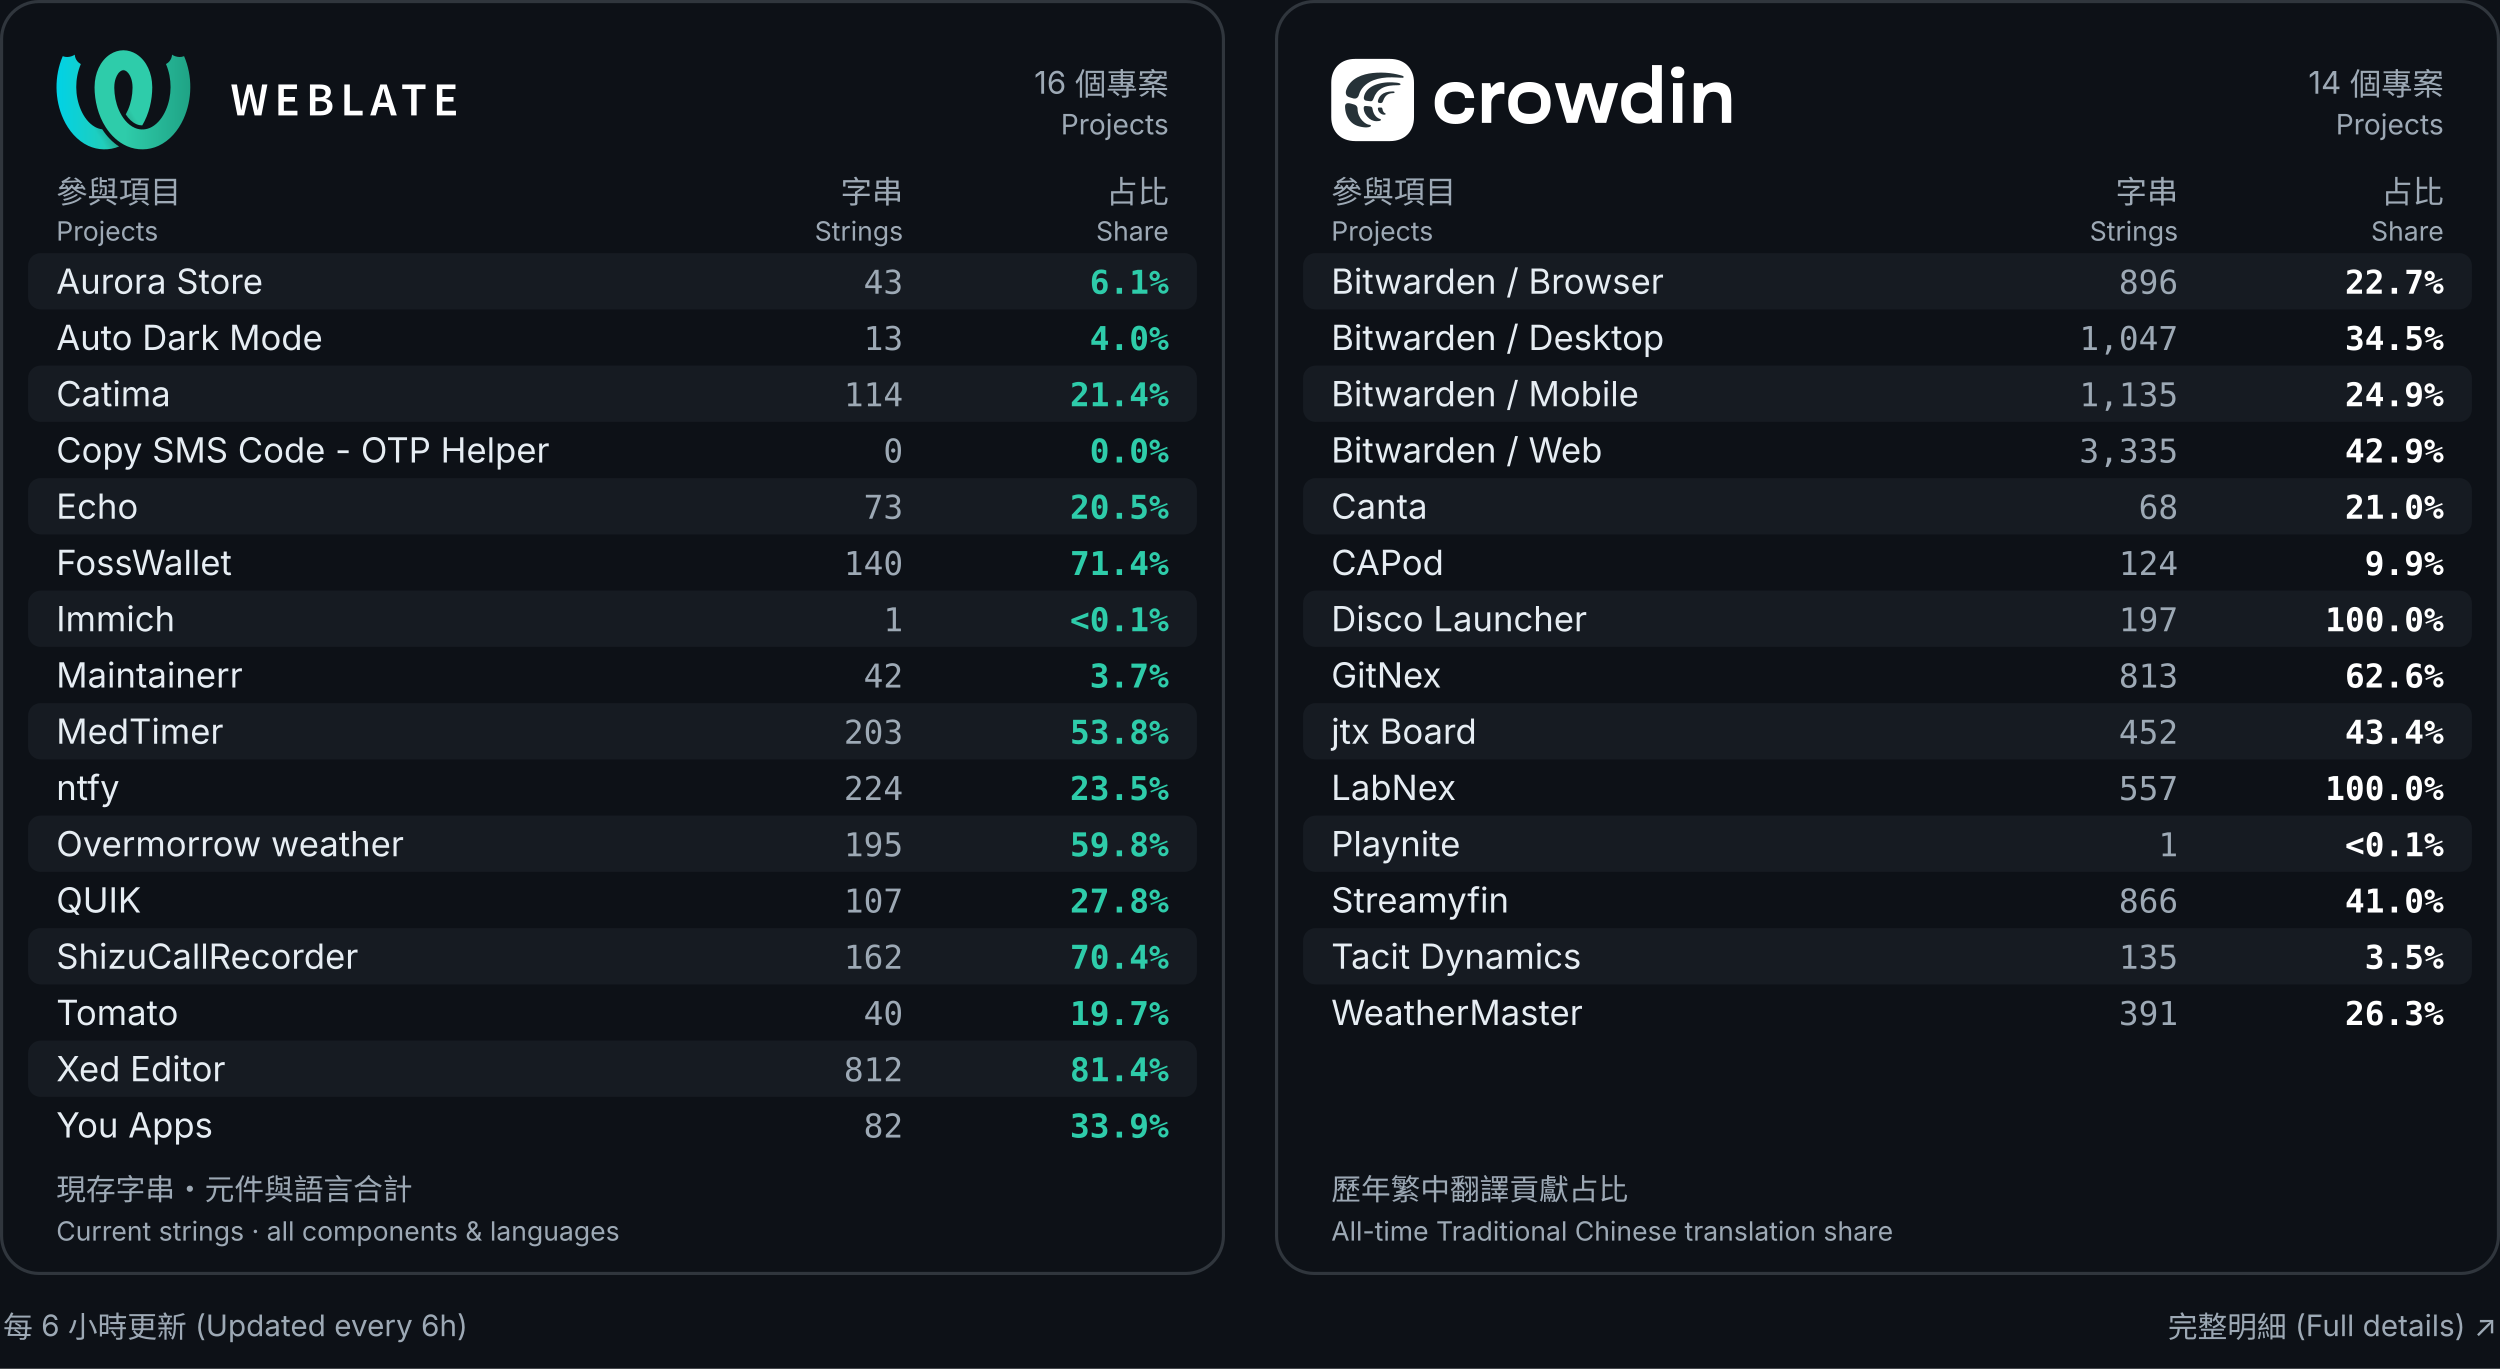
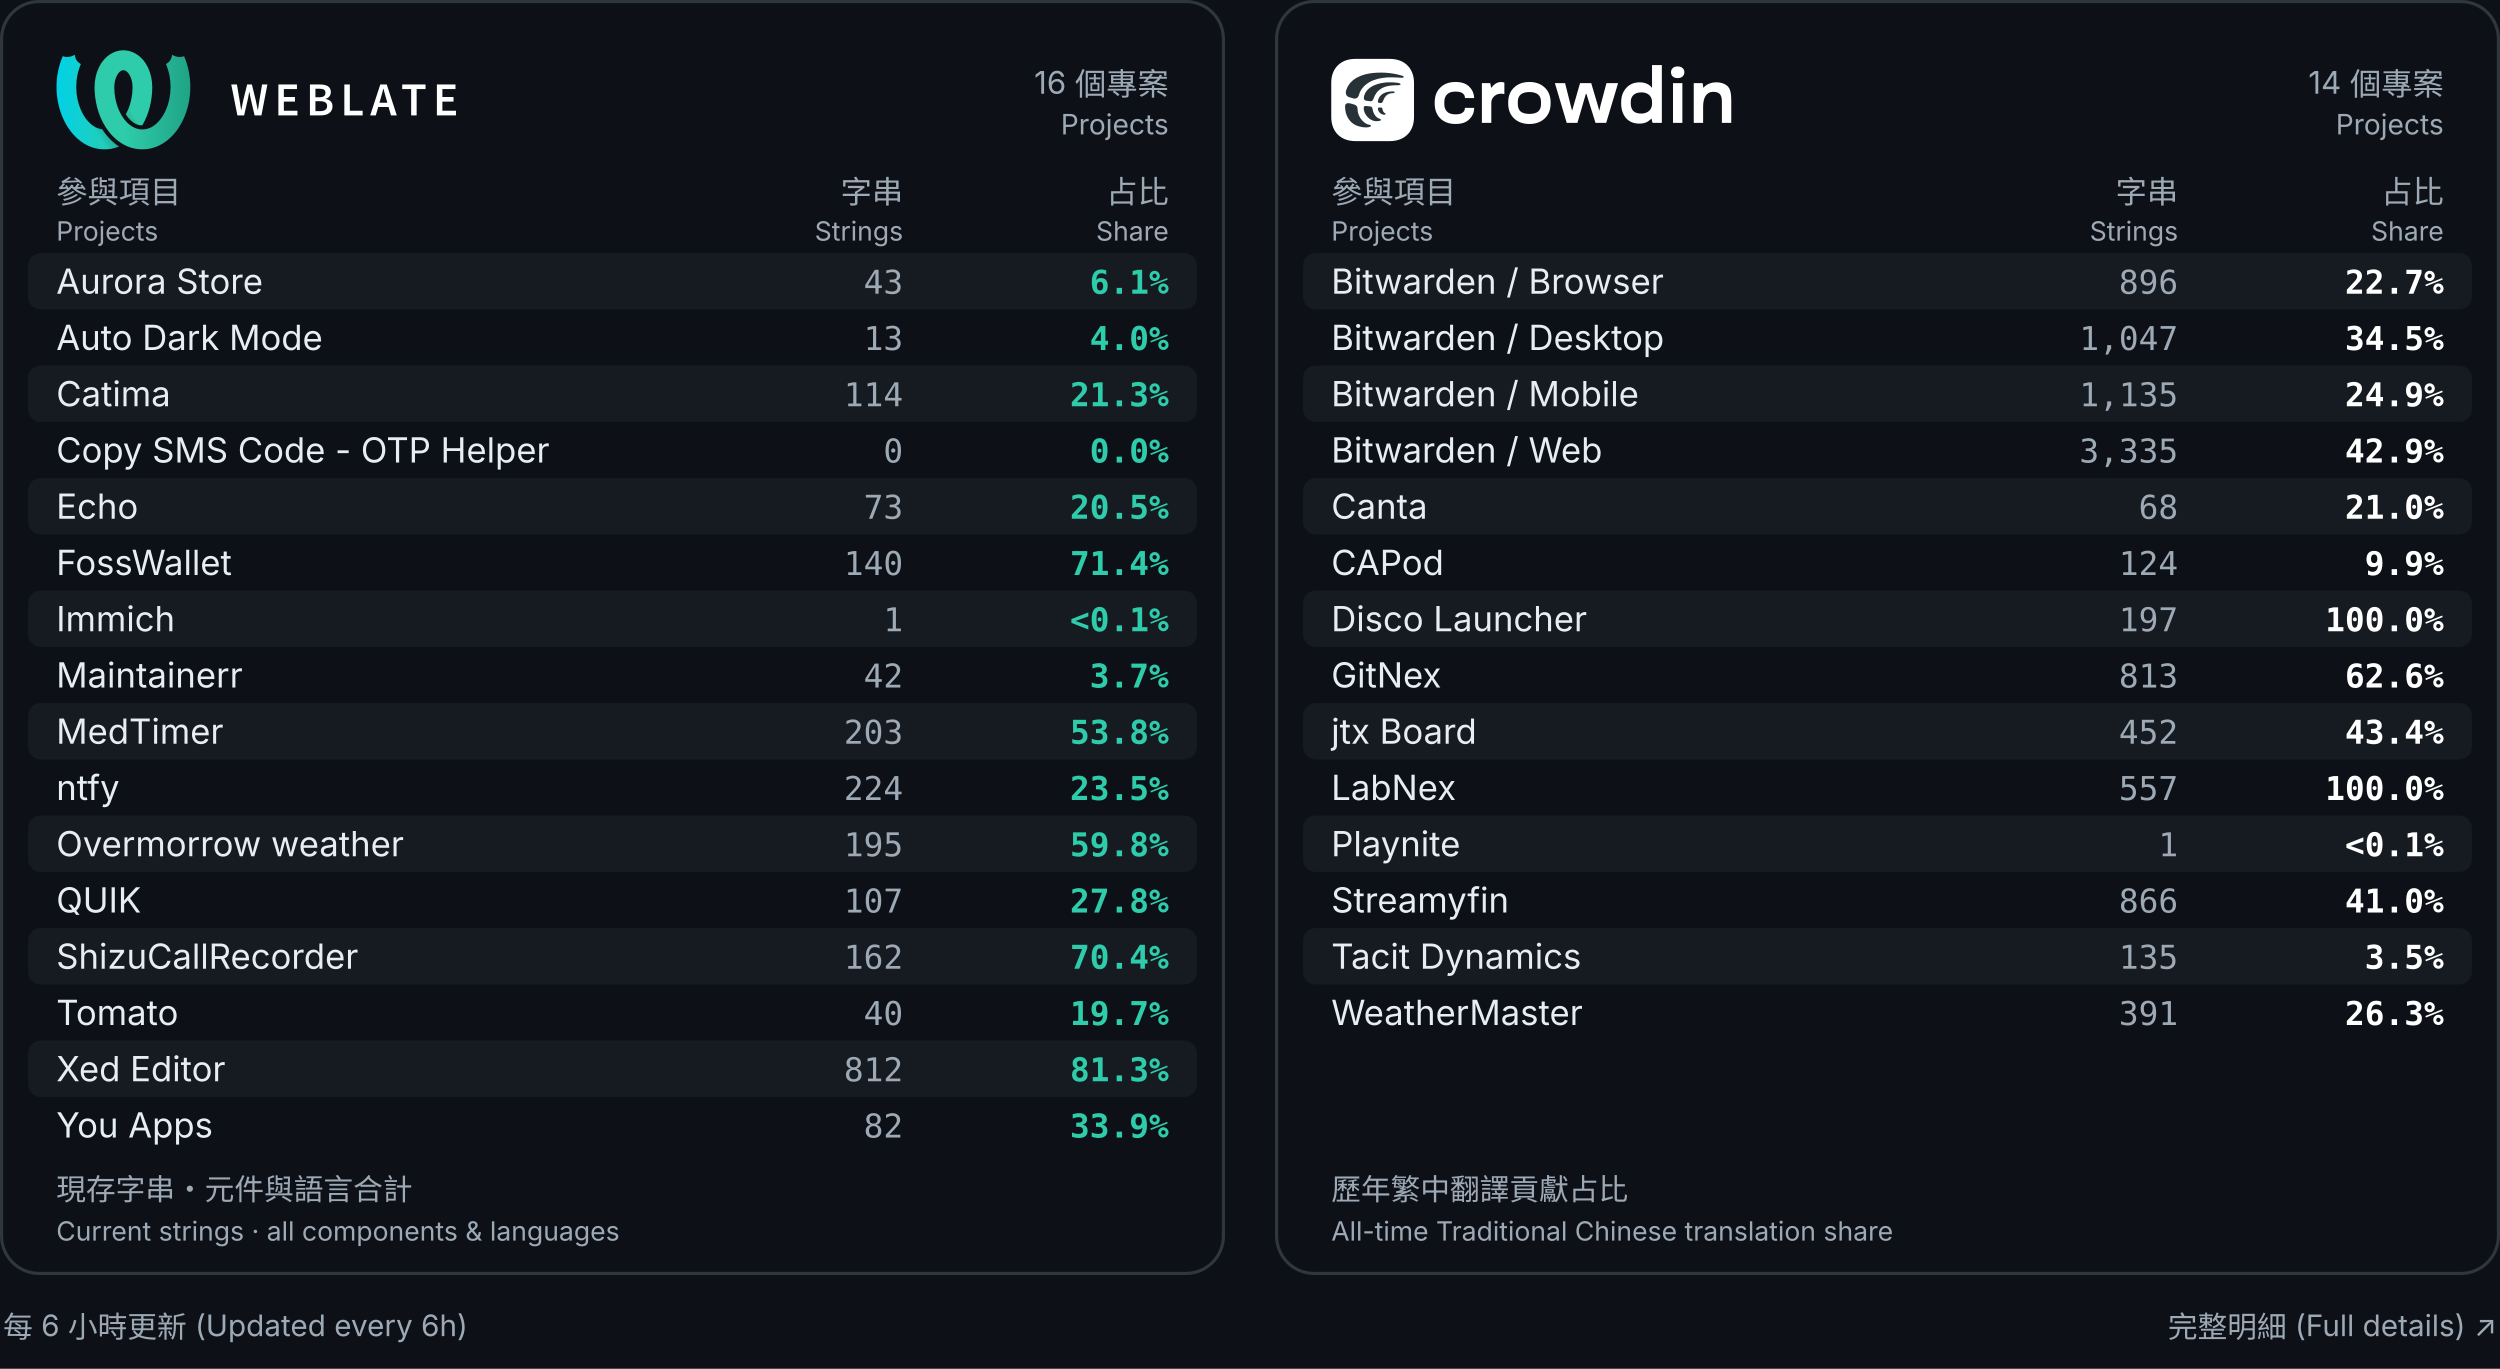
<svg xmlns="http://www.w3.org/2000/svg" width="800" height="438" viewBox="0 0 800 438" role="img" aria-labelledby="title desc">
  <rect width="800" height="438" fill="#0d1117" />
  <rect x="0.5" y=".5" width="391" height="407" rx="12" fill="#0d1117" stroke="#30363d" />
  <g transform="translate(18.0,16.0) scale(0.2162162)" fill="black">
    <defs>
      <linearGradient id="a" x1="0%" x2="68.26%" y1="38.057%" y2="38.057%">
        <stop offset="0" stop-color="#00d2e6" />
        <stop offset="1" stop-color="#2eccaa" />
      </linearGradient>
      <linearGradient id="b" x1="17.275%" x2="79%" y1="59.719%" y2="30.635%">
        <stop offset="0" stop-opacity="0" />
        <stop offset=".514" />
        <stop offset="1" stop-opacity="0" />
      </linearGradient>
      <linearGradient id="c" x1="100%" x2="31.855%" y1="39.719%" y2="39.719%">
        <stop offset="0" stop-color="#1fa385" />
        <stop offset="1" stop-color="#2eccaa" />
      </linearGradient>
    </defs>
    <g fill="none" fill-rule="evenodd">
      <path fill="url(#a)" fill-rule="nonzero" d="m127.247 111.606c-2.888-.015-5.767-.602-8.48-1.785-6.112-2.663-11.493-7.691-15.872-14.495 1.249-2.219 2.374-4.517 3.378-6.853 4.405-10.243 6.5-21.46 6.661-32.593-.023-.221-.042-.442-.055-.665l-.012-.571c-.01-4.365-.675-8.79-2.177-12.909-1.73-4.746-4.489-9.495-8.865-11.348-.795-.336-1.632-.477-2.464-.457-5.505-10.289-5.68-20.149 0-29.537.101 0 .206 0.0.307.001 6.701.074 13.34 2.142 19.021 5.754 15.469 9.835 23.182 29.001 23.352 47.818.002.221-0.0.441-.007.662h.087c-.023 19.887-4.805 40.054-14.875 56.979zm-34.3 31.216c-14.448 5.942-31.228 5.624-45.549-1.025-16.476-7.648-29.065-22.512-36.818-39.479-13.262-29.022-13.566-63.715-.988-93.182 9.446 3.779 17.845-2.24 17.845-2.24s-.019 9.261 8.948 13.905c-9.201 21.556-8.979 47.167.241 68.173 4.439 10.107 11.22 19.519 20.619 24.842 3.355 1.9 7.041 3.126 10.833 3.586.014.022.028.044.042.066 6.697 10.449 15.132 19.157 24.828 25.354z" />
      <path fill="url(#b)" d="m127.243 111.613c-2.887-.015-5.764-.603-8.475-1.785-6.113-2.663-11.495-7.693-15.874-14.498 1.249-2.22 2.375-4.52 3.381-6.857 1.328-3.088 2.446-6.265 3.364-9.501 2.128-7.498 30.382 2.018 26.072 14.371-2.224 6.373-5.039 12.509-8.468 18.27zm-34.302 31.212c-14.446 5.94-31.224 5.62-45.543-1.028-16.476-7.648.447-33.303 9.847-27.981 3.353 1.899 7.038 3.125 10.828 3.586.016.024.031.049.047.073 6.695 10.447 15.128 19.153 24.821 25.349z" opacity=".3" />
      <g fill-rule="nonzero">
        <path fill="url(#c)" d="m56.762 54.628c-.007-.22-.009-.441-.007-.662.17-18.817 7.883-37.983 23.352-47.818 5.681-3.612 12.32-5.68 19.021-5.754.101-.001.206-.001.307-.001v29.537c-.833-.02-1.669.121-2.464.457-4.376 1.852-7.135 6.602-8.865 11.348-1.502 4.119-2.167 8.543-2.177 12.909l-.012.571c-.014.222-.032.444-.055.665.161 11.134 2.256 22.35 6.661 32.593 4.933 11.472 12.775 22.025 23.847 26.849 8.353 3.64 17.612 2.781 25.182-1.506 9.399-5.323 16.18-14.734 20.619-24.842 9.22-21.006 9.442-46.617.241-68.173 8.967-4.644 8.948-13.905 8.948-13.905s8.399 6.018 17.845 2.24c12.578 29.466 12.274 64.16-.988 93.182-7.754 16.967-20.343 31.831-36.818 39.479-14.667 6.809-31.913 6.979-46.591.584-13.19-5.749-23.918-16.106-31.637-28.15-11.179-17.443-16.472-38.678-16.496-59.604z" />
        <path fill="#fff" d="m259 51h8.4l3.92 23.1c.373 2.473.758 4.923 1.155 7.35s.782 4.853 1.155 7.28h.28c.467-2.427.945-4.865 1.435-7.315.49-2.45.992-4.888 1.505-7.315l5.67-23.1h7l5.67 23.1c.513 2.38 1.015 4.795 1.505 7.245.49 2.45.992 4.912 1.505 7.385h.28c.373-2.473.747-4.923 1.12-7.35l1.12-7.28 3.92-23.1h7.84l-8.82 45.78h-10.08l-5.67-24.08c-.373-1.773-.723-3.535-1.05-5.285-.327-1.75-.653-3.512-.98-5.285h-.28c-.327 1.773-.653 3.535-.98 5.285-.327 1.75-.677 3.512-1.05 5.285l-5.53 24.08h-9.94zm69.743 0h27.51v6.86h-19.39v11.69h16.45v6.86h-16.45v13.51h20.09v6.86h-28.21zm46.713 0h14.63c2.333 0 4.503.198 6.51.595 2.007.397 3.733 1.027 5.18 1.89 1.447.863 2.578 2.018 3.395 3.465s1.225 3.22 1.225 5.32c0 2.193-.63 4.223-1.89 6.09s-3.243 3.15-5.95 3.85v.28c3.313.56 5.857 1.738 7.63 3.535 1.773 1.797 2.66 4.235 2.66 7.315 0 2.287-.443 4.27-1.33 5.95s-2.112 3.08-3.675 4.2-3.418 1.948-5.565 2.485c-2.147.537-4.48.805-7 .805h-15.82zm13.86 18.97c3.22 0 5.542-.583 6.965-1.75 1.423-1.167 2.135-2.823 2.135-4.97 0-2.1-.735-3.617-2.205-4.55s-3.698-1.4-6.685-1.4h-5.95v12.67zm1.12 20.51c3.36 0 5.938-.63 7.735-1.89s2.695-3.197 2.695-5.81c0-2.38-.887-4.142-2.66-5.285-1.773-1.143-4.363-1.715-7.77-1.715h-6.86v14.7zm35.933-39.48h8.12v38.92h18.97v6.86h-27.09zm63.653 27.02-1.61-5.6c-.7-2.427-1.4-4.923-2.1-7.49-.7-2.567-1.377-5.11-2.03-7.63h-.28c-.653 2.567-1.307 5.122-1.96 7.665-.653 2.543-1.353 5.028-2.1 7.455l-1.61 5.6zm1.82 6.37h-15.33l-3.57 12.39h-8.33l14.98-45.78h9.52l14.91 45.78h-8.61zm33.413-26.53h-13.23v-6.86h34.51v6.86h-13.16v38.92h-8.12zm38.103-6.86h27.51v6.86h-19.39v11.69h16.45v6.86h-16.45v13.51h20.09v6.86h-28.21z" />
      </g>
    </g>
  </g>
  <text x="374" y="30" fill="#9da9b5" font-size="10" font-weight="400" text-anchor="end" font-family="Inter,Arial,Noto Sans CJK TC,Noto Sans TC,sans-serif">16 個專案</text>
  <text x="374" y="43" fill="#9da9b5" font-size="9" font-weight="400" text-anchor="end" font-family="Inter,Arial,Noto Sans CJK TC,Noto Sans TC,sans-serif">Projects</text>
  <text x="18" y="65" fill="#9da9b5" font-size="10" font-weight="400" text-anchor="start" font-family="Inter,Arial,Noto Sans CJK TC,Noto Sans TC,sans-serif">參與項目</text>
  <text x="18" y="77" fill="#9da9b5" font-size="8.5" font-weight="400" text-anchor="start" font-family="Inter,Arial,Noto Sans CJK TC,Noto Sans TC,sans-serif">Projects</text>
  <text x="289" y="65" fill="#9da9b5" font-size="10" font-weight="400" text-anchor="end" font-family="Inter,Arial,Noto Sans CJK TC,Noto Sans TC,sans-serif">字串</text>
  <text x="289" y="77" fill="#9da9b5" font-size="8.5" font-weight="400" text-anchor="end" font-family="Inter,Arial,Noto Sans CJK TC,Noto Sans TC,sans-serif">Strings</text>
  <text x="374" y="65" fill="#9da9b5" font-size="10" font-weight="400" text-anchor="end" font-family="Inter,Arial,Noto Sans CJK TC,Noto Sans TC,sans-serif">占比</text>
  <text x="374" y="77" fill="#9da9b5" font-size="8.5" font-weight="400" text-anchor="end" font-family="Inter,Arial,Noto Sans CJK TC,Noto Sans TC,sans-serif">Share</text>
  <rect x="9" y="81" width="374" height="18" rx="4" fill="#161b22" />
  <text x="18" y="94" fill="#e6edf3" font-size="11.1" font-weight="400" text-anchor="start" font-family="Inter,Arial,Noto Sans CJK TC,Noto Sans TC,sans-serif">Aurora Store</text>
  <text x="289" y="94" fill="#9da9b5" font-size="10.5" font-weight="400" text-anchor="end" font-family="ui-monospace,Consolas,monospace">43</text>
  <text x="374" y="94" fill="#2eccaa" font-size="10.5" font-weight="600" text-anchor="end" font-family="ui-monospace,Consolas,monospace">6.1%</text>
  <text x="18" y="112" fill="#e6edf3" font-size="11.1" font-weight="400" text-anchor="start" font-family="Inter,Arial,Noto Sans CJK TC,Noto Sans TC,sans-serif">Auto Dark Mode</text>
  <text x="289" y="112" fill="#9da9b5" font-size="10.5" font-weight="400" text-anchor="end" font-family="ui-monospace,Consolas,monospace">13</text>
  <text x="374" y="112" fill="#2eccaa" font-size="10.5" font-weight="600" text-anchor="end" font-family="ui-monospace,Consolas,monospace">4.0%</text>
  <rect x="9" y="117" width="374" height="18" rx="4" fill="#161b22" />
  <text x="18" y="130" fill="#e6edf3" font-size="11.1" font-weight="400" text-anchor="start" font-family="Inter,Arial,Noto Sans CJK TC,Noto Sans TC,sans-serif">Catima</text>
  <text x="289" y="130" fill="#9da9b5" font-size="10.5" font-weight="400" text-anchor="end" font-family="ui-monospace,Consolas,monospace">114</text>
-   <text x="374" y="130" fill="#2eccaa" font-size="10.5" font-weight="600" text-anchor="end" font-family="ui-monospace,Consolas,monospace">21.4%</text>
+   <text x="374" y="130" fill="#2eccaa" font-size="10.5" font-weight="600" text-anchor="end" font-family="ui-monospace,Consolas,monospace">21.3%</text>
  <text x="18" y="148" fill="#e6edf3" font-size="11.1" font-weight="400" text-anchor="start" font-family="Inter,Arial,Noto Sans CJK TC,Noto Sans TC,sans-serif">Copy SMS Code - OTP Helper</text>
  <text x="289" y="148" fill="#9da9b5" font-size="10.5" font-weight="400" text-anchor="end" font-family="ui-monospace,Consolas,monospace">0</text>
  <text x="374" y="148" fill="#2eccaa" font-size="10.5" font-weight="600" text-anchor="end" font-family="ui-monospace,Consolas,monospace">0.0%</text>
  <rect x="9" y="153" width="374" height="18" rx="4" fill="#161b22" />
  <text x="18" y="166" fill="#e6edf3" font-size="11.1" font-weight="400" text-anchor="start" font-family="Inter,Arial,Noto Sans CJK TC,Noto Sans TC,sans-serif">Echo</text>
  <text x="289" y="166" fill="#9da9b5" font-size="10.5" font-weight="400" text-anchor="end" font-family="ui-monospace,Consolas,monospace">73</text>
  <text x="374" y="166" fill="#2eccaa" font-size="10.5" font-weight="600" text-anchor="end" font-family="ui-monospace,Consolas,monospace">20.5%</text>
  <text x="18" y="184" fill="#e6edf3" font-size="11.1" font-weight="400" text-anchor="start" font-family="Inter,Arial,Noto Sans CJK TC,Noto Sans TC,sans-serif">FossWallet</text>
  <text x="289" y="184" fill="#9da9b5" font-size="10.5" font-weight="400" text-anchor="end" font-family="ui-monospace,Consolas,monospace">140</text>
  <text x="374" y="184" fill="#2eccaa" font-size="10.5" font-weight="600" text-anchor="end" font-family="ui-monospace,Consolas,monospace">71.4%</text>
  <rect x="9" y="189" width="374" height="18" rx="4" fill="#161b22" />
  <text x="18" y="202" fill="#e6edf3" font-size="11.1" font-weight="400" text-anchor="start" font-family="Inter,Arial,Noto Sans CJK TC,Noto Sans TC,sans-serif">Immich</text>
  <text x="289" y="202" fill="#9da9b5" font-size="10.5" font-weight="400" text-anchor="end" font-family="ui-monospace,Consolas,monospace">1</text>
  <text x="374" y="202" fill="#2eccaa" font-size="10.5" font-weight="600" text-anchor="end" font-family="ui-monospace,Consolas,monospace">&lt;0.1%</text>
  <text x="18" y="220" fill="#e6edf3" font-size="11.1" font-weight="400" text-anchor="start" font-family="Inter,Arial,Noto Sans CJK TC,Noto Sans TC,sans-serif">Maintainerr</text>
  <text x="289" y="220" fill="#9da9b5" font-size="10.5" font-weight="400" text-anchor="end" font-family="ui-monospace,Consolas,monospace">42</text>
  <text x="374" y="220" fill="#2eccaa" font-size="10.5" font-weight="600" text-anchor="end" font-family="ui-monospace,Consolas,monospace">3.7%</text>
  <rect x="9" y="225" width="374" height="18" rx="4" fill="#161b22" />
  <text x="18" y="238" fill="#e6edf3" font-size="11.1" font-weight="400" text-anchor="start" font-family="Inter,Arial,Noto Sans CJK TC,Noto Sans TC,sans-serif">MedTimer</text>
  <text x="289" y="238" fill="#9da9b5" font-size="10.5" font-weight="400" text-anchor="end" font-family="ui-monospace,Consolas,monospace">203</text>
  <text x="374" y="238" fill="#2eccaa" font-size="10.5" font-weight="600" text-anchor="end" font-family="ui-monospace,Consolas,monospace">53.8%</text>
  <text x="18" y="256" fill="#e6edf3" font-size="11.1" font-weight="400" text-anchor="start" font-family="Inter,Arial,Noto Sans CJK TC,Noto Sans TC,sans-serif">ntfy</text>
  <text x="289" y="256" fill="#9da9b5" font-size="10.5" font-weight="400" text-anchor="end" font-family="ui-monospace,Consolas,monospace">224</text>
  <text x="374" y="256" fill="#2eccaa" font-size="10.5" font-weight="600" text-anchor="end" font-family="ui-monospace,Consolas,monospace">23.5%</text>
  <rect x="9" y="261" width="374" height="18" rx="4" fill="#161b22" />
  <text x="18" y="274" fill="#e6edf3" font-size="11.1" font-weight="400" text-anchor="start" font-family="Inter,Arial,Noto Sans CJK TC,Noto Sans TC,sans-serif">Overmorrow weather</text>
  <text x="289" y="274" fill="#9da9b5" font-size="10.5" font-weight="400" text-anchor="end" font-family="ui-monospace,Consolas,monospace">195</text>
  <text x="374" y="274" fill="#2eccaa" font-size="10.5" font-weight="600" text-anchor="end" font-family="ui-monospace,Consolas,monospace">59.8%</text>
  <text x="18" y="292" fill="#e6edf3" font-size="11.1" font-weight="400" text-anchor="start" font-family="Inter,Arial,Noto Sans CJK TC,Noto Sans TC,sans-serif">QUIK</text>
  <text x="289" y="292" fill="#9da9b5" font-size="10.5" font-weight="400" text-anchor="end" font-family="ui-monospace,Consolas,monospace">107</text>
  <text x="374" y="292" fill="#2eccaa" font-size="10.5" font-weight="600" text-anchor="end" font-family="ui-monospace,Consolas,monospace">27.8%</text>
  <rect x="9" y="297" width="374" height="18" rx="4" fill="#161b22" />
  <text x="18" y="310" fill="#e6edf3" font-size="11.1" font-weight="400" text-anchor="start" font-family="Inter,Arial,Noto Sans CJK TC,Noto Sans TC,sans-serif">ShizuCallRecorder</text>
  <text x="289" y="310" fill="#9da9b5" font-size="10.5" font-weight="400" text-anchor="end" font-family="ui-monospace,Consolas,monospace">162</text>
  <text x="374" y="310" fill="#2eccaa" font-size="10.5" font-weight="600" text-anchor="end" font-family="ui-monospace,Consolas,monospace">70.4%</text>
  <text x="18" y="328" fill="#e6edf3" font-size="11.1" font-weight="400" text-anchor="start" font-family="Inter,Arial,Noto Sans CJK TC,Noto Sans TC,sans-serif">Tomato</text>
  <text x="289" y="328" fill="#9da9b5" font-size="10.5" font-weight="400" text-anchor="end" font-family="ui-monospace,Consolas,monospace">40</text>
  <text x="374" y="328" fill="#2eccaa" font-size="10.5" font-weight="600" text-anchor="end" font-family="ui-monospace,Consolas,monospace">19.7%</text>
  <rect x="9" y="333" width="374" height="18" rx="4" fill="#161b22" />
  <text x="18" y="346" fill="#e6edf3" font-size="11.1" font-weight="400" text-anchor="start" font-family="Inter,Arial,Noto Sans CJK TC,Noto Sans TC,sans-serif">Xed Editor</text>
  <text x="289" y="346" fill="#9da9b5" font-size="10.5" font-weight="400" text-anchor="end" font-family="ui-monospace,Consolas,monospace">812</text>
-   <text x="374" y="346" fill="#2eccaa" font-size="10.5" font-weight="600" text-anchor="end" font-family="ui-monospace,Consolas,monospace">81.4%</text>
+   <text x="374" y="346" fill="#2eccaa" font-size="10.5" font-weight="600" text-anchor="end" font-family="ui-monospace,Consolas,monospace">81.3%</text>
  <text x="18" y="364" fill="#e6edf3" font-size="11.1" font-weight="400" text-anchor="start" font-family="Inter,Arial,Noto Sans CJK TC,Noto Sans TC,sans-serif">You Apps</text>
  <text x="289" y="364" fill="#9da9b5" font-size="10.5" font-weight="400" text-anchor="end" font-family="ui-monospace,Consolas,monospace">82</text>
  <text x="374" y="364" fill="#2eccaa" font-size="10.5" font-weight="600" text-anchor="end" font-family="ui-monospace,Consolas,monospace">33.9%</text>
  <text x="18" y="384" fill="#9da9b5" font-size="9.5" font-weight="400" text-anchor="start" font-family="Inter,Arial,Noto Sans CJK TC,Noto Sans TC,sans-serif">現存字串・元件與語言合計</text>
  <text x="18" y="397" fill="#9da9b5" font-size="8.5" font-weight="400" text-anchor="start" font-family="Inter,Arial,Noto Sans CJK TC,Noto Sans TC,sans-serif">Current strings · all components &amp; languages</text>
  <rect x="408.5" y=".5" width="391" height="407" rx="12" fill="#0d1117" stroke="#30363d" />
  <g transform="translate(426.0,18.84444) scale(0.7111111)" fill="none">
    <defs />
    <path d="M46.552 20.111C46.552 22.883 47.393 25.105 49.077 26.78C50.76 28.454 53.036 29.292 55.906 29.292C58.775 29.292 60.706 28.585 62.142 27.17C63.576 25.744 64.294 24.093 64.294 22.215V22.046H60.142V22.199C60.142 22.956 59.814 23.606 59.159 24.15C58.504 24.693 57.408 24.964 55.871 24.964C54.143 24.964 52.878 24.54 52.075 23.692C51.272 22.843 50.872 21.712 50.872 20.298V19.382C50.872 17.968 51.279 16.837 52.093 15.989C52.906 15.14 54.166 14.716 55.871 14.716C57.362 14.716 58.447 14.976 59.125 15.496C59.814 16.016 60.159 16.672 60.159 17.464V17.634H64.31L64.294 17.413C64.227 15.524 63.491 13.883 62.091 12.492C60.69 11.089 58.629 10.389 55.906 10.389C53.036 10.389 50.76 11.225 49.077 12.9C47.393 14.563 46.552 16.785 46.552 19.569V20.111Z" fill="white" />
    <path d="M67.784 28.782H72.021V19.97C72.021 18.039 72.948 17.041 73.715 16.498C74.483 15.944 75.359 15.667 76.341 15.667C76.646 15.667 76.923 15.684 77.171 15.718C77.431 15.752 77.674 15.791 77.9 15.836V10.644C77.786 10.599 77.589 10.548 77.307 10.491C77.035 10.435 76.77 10.406 76.51 10.406C75.504 10.406 74.606 10.678 73.815 11.221C73.103 11.71 72.529 12.286 72.091 12.95C72.046 13.018 71.938 12.99 71.934 12.907L71.563 10.898H67.783V28.782H67.784Z" fill="white" />
    <path d="M79.63 20.111C79.63 22.883 80.506 25.105 82.257 26.78C84.007 28.454 86.313 29.292 89.171 29.292C92.028 29.292 94.316 28.455 96.068 26.78C97.83 25.106 98.711 22.883 98.711 20.111V19.569C98.711 16.786 97.829 14.563 96.068 12.9C94.317 11.226 92.018 10.389 89.171 10.389C86.323 10.389 84.007 11.225 82.257 12.9C80.506 14.563 79.63 16.785 79.63 19.569V20.111ZM83.952 19.382C83.952 17.832 84.404 16.701 85.307 15.989C86.211 15.276 87.499 14.92 89.171 14.92C90.842 14.92 92.114 15.276 93.018 15.989C93.933 16.701 94.391 17.832 94.391 19.382V20.298C94.391 21.904 93.939 23.052 93.035 23.742C92.143 24.421 90.855 24.76 89.172 24.76C87.489 24.76 86.195 24.421 85.292 23.742C84.399 23.052 83.953 21.904 83.953 20.298V19.382H83.952Z" fill="white" />
    <path d="M100.636 10.897L105.958 28.781H110.778L114.556 15.795C114.596 15.655 114.793 15.653 114.837 15.793L118.912 28.783H123.728L129.083 10.899H123.843L121.2 20.86C121.086 21.312 120.979 21.759 120.877 22.2C120.82 22.478 120.723 22.919 120.663 23.198C120.65 23.259 120.561 23.26 120.547 23.198C120.473 22.878 120.39 22.545 120.301 22.199C120.188 21.746 120.064 21.299 119.928 20.858L116.98 10.898H111.964C111.964 10.898 109.002 21.058 108.457 23.083C108.433 23.17 108.309 23.169 108.287 23.082L105.22 10.898H100.637L100.636 10.897Z" fill="white" />
    <path d="M130.467 20.111C130.467 22.758 131.185 24.924 132.619 26.61C134.065 28.283 136.071 29.122 138.636 29.122C139.969 29.122 141.121 28.878 142.092 28.392C142.768 28.051 143.634 27.281 144.111 26.833C144.305 27.656 144.567 28.782 144.567 28.782H148.766V2.771H144.346V13.053C143.782 12.261 143.036 11.65 142.109 11.221C141.184 10.78 140.059 10.559 138.738 10.559C136.252 10.559 134.252 11.402 132.739 13.087C131.224 14.761 130.467 16.921 130.467 19.569V20.111ZM134.789 20.28L134.772 19.399C134.772 18.109 135.168 17.068 135.958 16.277C136.749 15.475 137.975 15.073 139.636 15.073C140.799 15.073 141.788 15.345 142.601 15.887C142.609 15.893 142.618 15.898 142.626 15.904C143.713 16.638 144.346 17.882 144.346 19.195V20.425C144.346 21.774 143.677 23.049 142.542 23.778C142.534 23.784 142.524 23.788 142.516 23.794C141.646 24.337 140.641 24.609 139.5 24.609C137.827 24.609 136.625 24.207 135.89 23.404C135.156 22.602 134.789 21.561 134.789 20.283V20.28Z" fill="white" />
    <path d="M153.785 28.782H158.004V10.898H153.785V28.782ZM152.888 6.012C152.888 6.781 153.147 7.415 153.667 7.912C154.198 8.399 154.943 8.642 155.903 8.642C156.864 8.642 157.586 8.392 158.106 7.895C158.637 7.397 158.902 6.77 158.902 6.012C158.902 5.254 158.643 4.643 158.122 4.146C157.603 3.648 156.858 3.399 155.886 3.399C154.913 3.399 154.198 3.648 153.667 4.146C153.147 4.643 152.888 5.265 152.888 6.012Z" fill="white" />
    <path d="M163.122 28.782H167.342V21.527C167.342 17.42 168.792 14.819 171.951 14.819C175.109 14.819 175.781 16.657 175.781 19.24V28.782H180V18.178C180 15.135 179.379 13.105 178.136 12.086C176.893 11.056 175.307 10.542 173.374 10.542C172.098 10.542 170.918 10.78 169.833 11.255C168.857 11.677 168.062 12.276 167.451 13.054C167.4 12.778 167.121 10.899 167.121 10.899H163.122V28.783V28.782Z" fill="white" />
    <path d="M26.379 0H10.738C9.058 0 7.522 0.287 6.172 0.826C4.928 1.321 3.841 2.03 2.942 2.923C2.01 3.849 1.277 4.977 0.776 6.271C0.27 7.579 0 9.057 0 10.668V26.208C0 27.921 0.291 29.473 0.838 30.833C1.338 32.078 2.053 33.163 2.954 34.065C3.853 34.963 4.941 35.672 6.19 36.168C7.563 36.712 9.133 37 10.862 37H26.379C28.104 37 29.665 36.711 31.035 36.168C32.288 35.67 33.379 34.961 34.287 34.065C35.196 33.168 35.911 32.082 36.41 30.833C36.954 29.473 37.241 27.919 37.241 26.208V10.792C37.241 9.122 36.965 7.607 36.445 6.271C35.943 4.983 35.214 3.862 34.287 2.935C33.384 2.032 32.291 1.322 31.035 0.826C29.665 0.285 28.102 0 26.379 0Z" fill="white" />
    <path d="M23.04 22.574C23.027 22.436 22.916 21.912 22.556 21.899C22.196 21.899 21.438 21.899 21.438 21.899C21.438 21.899 20.979 21.899 20.979 22.349C20.991 23.224 21.488 23.973 22.096 24.473C22.605 24.898 23.226 25.123 23.934 25.123C24.554 25.11 24.629 24.661 24.331 24.523C23.834 24.286 23.189 23.761 23.052 22.574H23.04Z" fill="#263238" />
    <path d="M26.379 10.528C24.779 10.528 23.178 10.728 21.724 11.088C20.336 11.433 19.081 11.924 18.087 12.528C16.994 13.19 16.15 13.99 15.567 14.914C15.095 15.664 14.785 16.476 14.673 17.351C14.636 17.638 14.611 18.538 15.555 18.775C16.138 18.925 17.056 18.988 17.665 19.063C18.658 19.175 18.931 18.063 19.018 17.876C19.8 15.701 20.967 14.239 22.63 13.277C23.645 12.692 24.87 12.295 26.379 12.072C27.381 11.925 28.508 11.853 29.781 11.853C30.203 11.853 31.183 11.903 31.183 11.415C31.183 11.042 30.412 10.828 29.483 10.705C28.239 10.541 26.713 10.541 26.379 10.541V10.528Z" fill="#263238" />
    <path d="M22.022 27.035C20.892 26.772 18.993 25.535 18.558 22.399C18.472 21.812 18.149 21.524 17.652 21.424C16.994 21.287 15.84 21.224 15.467 21.187C14.934 21.137 14.536 21.449 14.598 22.387C14.71 23.811 15.281 24.923 16.237 26.023C17.367 27.322 18.856 28.072 20.445 28.034C22.196 27.997 22.32 27.685 22.332 27.447C22.332 27.21 22.221 27.072 22.022 27.022V27.035Z" fill="#263238" />
    <path d="M17.267 29.659C15.517 29.659 11.843 26.835 11.843 22.412C11.843 21.637 11.371 20.85 10.403 20.562C9.621 20.325 8.503 19.975 7.796 19.938C6.095 19.825 6.182 21.25 6.232 21.999C6.393 25.136 7.771 27.785 10.043 29.284C10.986 29.909 12.103 30.334 13.419 30.584C13.73 30.646 14.834 30.871 15.952 30.833C17.677 30.758 17.851 30.259 17.851 30.059C17.851 29.796 17.665 29.671 17.267 29.671V29.659Z" fill="#263238" />
    <path d="M31.618 7.467C30.915 7.263 30.202 7.083 29.483 6.927C28.459 6.706 27.422 6.533 26.379 6.409C23.809 6.103 21.203 6.089 18.67 6.355C16.438 6.594 13.947 7.153 11.778 8.304C9.519 9.503 7.609 11.342 6.703 14.127C6.517 14.689 6.182 16.751 8.143 17.251C8.776 17.413 9.422 17.701 10.092 17.826C12.004 18.176 12.414 16.351 12.525 15.989C12.637 15.639 12.761 15.302 12.91 14.952C13.518 13.64 14.425 12.528 15.455 11.665C17.59 9.866 20.247 9.017 22.829 8.604C24.331 8.367 25.833 8.267 27.335 8.304C28.184 8.323 28.892 8.35 29.483 8.379C30.129 8.411 30.636 8.444 31.035 8.47C32.229 8.548 32.455 8.559 32.561 8.254C32.735 7.755 31.916 7.542 31.618 7.467Z" fill="#263238" />
    <path d="M27.732 14.627C22.692 14.627 21.377 17.176 21.004 18.875C20.83 19.7 21.327 19.762 21.786 19.85C22.432 19.962 22.953 19.863 23.189 19.238C23.896 17.301 24.865 15.402 27.931 15.402C28.241 15.402 28.514 15.202 28.514 15.014C28.514 14.827 28.316 14.627 27.745 14.627H27.732Z" fill="#263238" />
  </g>
  <text x="782" y="30" fill="#9da9b5" font-size="10" font-weight="400" text-anchor="end" font-family="Inter,Arial,Noto Sans CJK TC,Noto Sans TC,sans-serif">14 個專案</text>
  <text x="782" y="43" fill="#9da9b5" font-size="9" font-weight="400" text-anchor="end" font-family="Inter,Arial,Noto Sans CJK TC,Noto Sans TC,sans-serif">Projects</text>
  <text x="426" y="65" fill="#9da9b5" font-size="10" font-weight="400" text-anchor="start" font-family="Inter,Arial,Noto Sans CJK TC,Noto Sans TC,sans-serif">參與項目</text>
  <text x="426" y="77" fill="#9da9b5" font-size="8.5" font-weight="400" text-anchor="start" font-family="Inter,Arial,Noto Sans CJK TC,Noto Sans TC,sans-serif">Projects</text>
  <text x="697" y="65" fill="#9da9b5" font-size="10" font-weight="400" text-anchor="end" font-family="Inter,Arial,Noto Sans CJK TC,Noto Sans TC,sans-serif">字串</text>
  <text x="697" y="77" fill="#9da9b5" font-size="8.5" font-weight="400" text-anchor="end" font-family="Inter,Arial,Noto Sans CJK TC,Noto Sans TC,sans-serif">Strings</text>
  <text x="782" y="65" fill="#9da9b5" font-size="10" font-weight="400" text-anchor="end" font-family="Inter,Arial,Noto Sans CJK TC,Noto Sans TC,sans-serif">占比</text>
  <text x="782" y="77" fill="#9da9b5" font-size="8.5" font-weight="400" text-anchor="end" font-family="Inter,Arial,Noto Sans CJK TC,Noto Sans TC,sans-serif">Share</text>
  <rect x="417" y="81" width="374" height="18" rx="4" fill="#161b22" />
  <text x="426" y="94" fill="#e6edf3" font-size="11.1" font-weight="400" text-anchor="start" font-family="Inter,Arial,Noto Sans CJK TC,Noto Sans TC,sans-serif">Bitwarden / Browser</text>
  <text x="697" y="94" fill="#9da9b5" font-size="10.5" font-weight="400" text-anchor="end" font-family="ui-monospace,Consolas,monospace">896</text>
  <text x="782" y="94" fill="#ffffff" font-size="10.5" font-weight="600" text-anchor="end" font-family="ui-monospace,Consolas,monospace">22.7%</text>
  <text x="426" y="112" fill="#e6edf3" font-size="11.1" font-weight="400" text-anchor="start" font-family="Inter,Arial,Noto Sans CJK TC,Noto Sans TC,sans-serif">Bitwarden / Desktop</text>
  <text x="697" y="112" fill="#9da9b5" font-size="10.5" font-weight="400" text-anchor="end" font-family="ui-monospace,Consolas,monospace">1,047</text>
  <text x="782" y="112" fill="#ffffff" font-size="10.5" font-weight="600" text-anchor="end" font-family="ui-monospace,Consolas,monospace">34.5%</text>
  <rect x="417" y="117" width="374" height="18" rx="4" fill="#161b22" />
  <text x="426" y="130" fill="#e6edf3" font-size="11.1" font-weight="400" text-anchor="start" font-family="Inter,Arial,Noto Sans CJK TC,Noto Sans TC,sans-serif">Bitwarden / Mobile</text>
  <text x="697" y="130" fill="#9da9b5" font-size="10.5" font-weight="400" text-anchor="end" font-family="ui-monospace,Consolas,monospace">1,135</text>
  <text x="782" y="130" fill="#ffffff" font-size="10.5" font-weight="600" text-anchor="end" font-family="ui-monospace,Consolas,monospace">24.9%</text>
  <text x="426" y="148" fill="#e6edf3" font-size="11.1" font-weight="400" text-anchor="start" font-family="Inter,Arial,Noto Sans CJK TC,Noto Sans TC,sans-serif">Bitwarden / Web</text>
  <text x="697" y="148" fill="#9da9b5" font-size="10.5" font-weight="400" text-anchor="end" font-family="ui-monospace,Consolas,monospace">3,335</text>
  <text x="782" y="148" fill="#ffffff" font-size="10.5" font-weight="600" text-anchor="end" font-family="ui-monospace,Consolas,monospace">42.9%</text>
  <rect x="417" y="153" width="374" height="18" rx="4" fill="#161b22" />
  <text x="426" y="166" fill="#e6edf3" font-size="11.1" font-weight="400" text-anchor="start" font-family="Inter,Arial,Noto Sans CJK TC,Noto Sans TC,sans-serif">Canta</text>
  <text x="697" y="166" fill="#9da9b5" font-size="10.5" font-weight="400" text-anchor="end" font-family="ui-monospace,Consolas,monospace">68</text>
  <text x="782" y="166" fill="#ffffff" font-size="10.5" font-weight="600" text-anchor="end" font-family="ui-monospace,Consolas,monospace">21.0%</text>
  <text x="426" y="184" fill="#e6edf3" font-size="11.1" font-weight="400" text-anchor="start" font-family="Inter,Arial,Noto Sans CJK TC,Noto Sans TC,sans-serif">CAPod</text>
  <text x="697" y="184" fill="#9da9b5" font-size="10.5" font-weight="400" text-anchor="end" font-family="ui-monospace,Consolas,monospace">124</text>
  <text x="782" y="184" fill="#ffffff" font-size="10.5" font-weight="600" text-anchor="end" font-family="ui-monospace,Consolas,monospace">9.9%</text>
  <rect x="417" y="189" width="374" height="18" rx="4" fill="#161b22" />
  <text x="426" y="202" fill="#e6edf3" font-size="11.1" font-weight="400" text-anchor="start" font-family="Inter,Arial,Noto Sans CJK TC,Noto Sans TC,sans-serif">Disco Launcher</text>
  <text x="697" y="202" fill="#9da9b5" font-size="10.5" font-weight="400" text-anchor="end" font-family="ui-monospace,Consolas,monospace">197</text>
  <text x="782" y="202" fill="#ffffff" font-size="10.5" font-weight="600" text-anchor="end" font-family="ui-monospace,Consolas,monospace">100.0%</text>
  <text x="426" y="220" fill="#e6edf3" font-size="11.1" font-weight="400" text-anchor="start" font-family="Inter,Arial,Noto Sans CJK TC,Noto Sans TC,sans-serif">GitNex</text>
  <text x="697" y="220" fill="#9da9b5" font-size="10.5" font-weight="400" text-anchor="end" font-family="ui-monospace,Consolas,monospace">813</text>
  <text x="782" y="220" fill="#ffffff" font-size="10.5" font-weight="600" text-anchor="end" font-family="ui-monospace,Consolas,monospace">62.6%</text>
  <rect x="417" y="225" width="374" height="18" rx="4" fill="#161b22" />
  <text x="426" y="238" fill="#e6edf3" font-size="11.1" font-weight="400" text-anchor="start" font-family="Inter,Arial,Noto Sans CJK TC,Noto Sans TC,sans-serif">jtx Board</text>
  <text x="697" y="238" fill="#9da9b5" font-size="10.5" font-weight="400" text-anchor="end" font-family="ui-monospace,Consolas,monospace">452</text>
  <text x="782" y="238" fill="#ffffff" font-size="10.5" font-weight="600" text-anchor="end" font-family="ui-monospace,Consolas,monospace">43.4%</text>
  <text x="426" y="256" fill="#e6edf3" font-size="11.1" font-weight="400" text-anchor="start" font-family="Inter,Arial,Noto Sans CJK TC,Noto Sans TC,sans-serif">LabNex</text>
  <text x="697" y="256" fill="#9da9b5" font-size="10.5" font-weight="400" text-anchor="end" font-family="ui-monospace,Consolas,monospace">557</text>
  <text x="782" y="256" fill="#ffffff" font-size="10.5" font-weight="600" text-anchor="end" font-family="ui-monospace,Consolas,monospace">100.0%</text>
  <rect x="417" y="261" width="374" height="18" rx="4" fill="#161b22" />
  <text x="426" y="274" fill="#e6edf3" font-size="11.1" font-weight="400" text-anchor="start" font-family="Inter,Arial,Noto Sans CJK TC,Noto Sans TC,sans-serif">Playnite</text>
  <text x="697" y="274" fill="#9da9b5" font-size="10.5" font-weight="400" text-anchor="end" font-family="ui-monospace,Consolas,monospace">1</text>
  <text x="782" y="274" fill="#ffffff" font-size="10.5" font-weight="600" text-anchor="end" font-family="ui-monospace,Consolas,monospace">&lt;0.1%</text>
  <text x="426" y="292" fill="#e6edf3" font-size="11.1" font-weight="400" text-anchor="start" font-family="Inter,Arial,Noto Sans CJK TC,Noto Sans TC,sans-serif">Streamyfin</text>
  <text x="697" y="292" fill="#9da9b5" font-size="10.5" font-weight="400" text-anchor="end" font-family="ui-monospace,Consolas,monospace">866</text>
  <text x="782" y="292" fill="#ffffff" font-size="10.5" font-weight="600" text-anchor="end" font-family="ui-monospace,Consolas,monospace">41.0%</text>
  <rect x="417" y="297" width="374" height="18" rx="4" fill="#161b22" />
  <text x="426" y="310" fill="#e6edf3" font-size="11.1" font-weight="400" text-anchor="start" font-family="Inter,Arial,Noto Sans CJK TC,Noto Sans TC,sans-serif">Tacit Dynamics</text>
  <text x="697" y="310" fill="#9da9b5" font-size="10.5" font-weight="400" text-anchor="end" font-family="ui-monospace,Consolas,monospace">135</text>
  <text x="782" y="310" fill="#ffffff" font-size="10.5" font-weight="600" text-anchor="end" font-family="ui-monospace,Consolas,monospace">3.5%</text>
  <text x="426" y="328" fill="#e6edf3" font-size="11.1" font-weight="400" text-anchor="start" font-family="Inter,Arial,Noto Sans CJK TC,Noto Sans TC,sans-serif">WeatherMaster</text>
  <text x="697" y="328" fill="#9da9b5" font-size="10.5" font-weight="400" text-anchor="end" font-family="ui-monospace,Consolas,monospace">391</text>
  <text x="782" y="328" fill="#ffffff" font-size="10.5" font-weight="600" text-anchor="end" font-family="ui-monospace,Consolas,monospace">26.3%</text>
  <text x="426" y="384" fill="#9da9b5" font-size="9.5" font-weight="400" text-anchor="start" font-family="Inter,Arial,Noto Sans CJK TC,Noto Sans TC,sans-serif">歷年繁中翻譯貢獻占比</text>
  <text x="426" y="397" fill="#9da9b5" font-size="8.5" font-weight="400" text-anchor="start" font-family="Inter,Arial,Noto Sans CJK TC,Noto Sans TC,sans-serif">All-time Traditional Chinese translation share</text>
  <text x="1" y="428" fill="#9da9b5" font-size="9.5" font-weight="400" text-anchor="start" font-family="Inter,Arial,Noto Sans CJK TC,Noto Sans TC,sans-serif">每 6 小時更新 (Updated every 6h)</text>
  <text x="799" y="428" fill="#9da9b5" font-size="9.5" font-weight="400" text-anchor="end" font-family="Inter,Arial,Noto Sans CJK TC,Noto Sans TC,sans-serif">完整明細 (Full details) ↗</text>
</svg>
